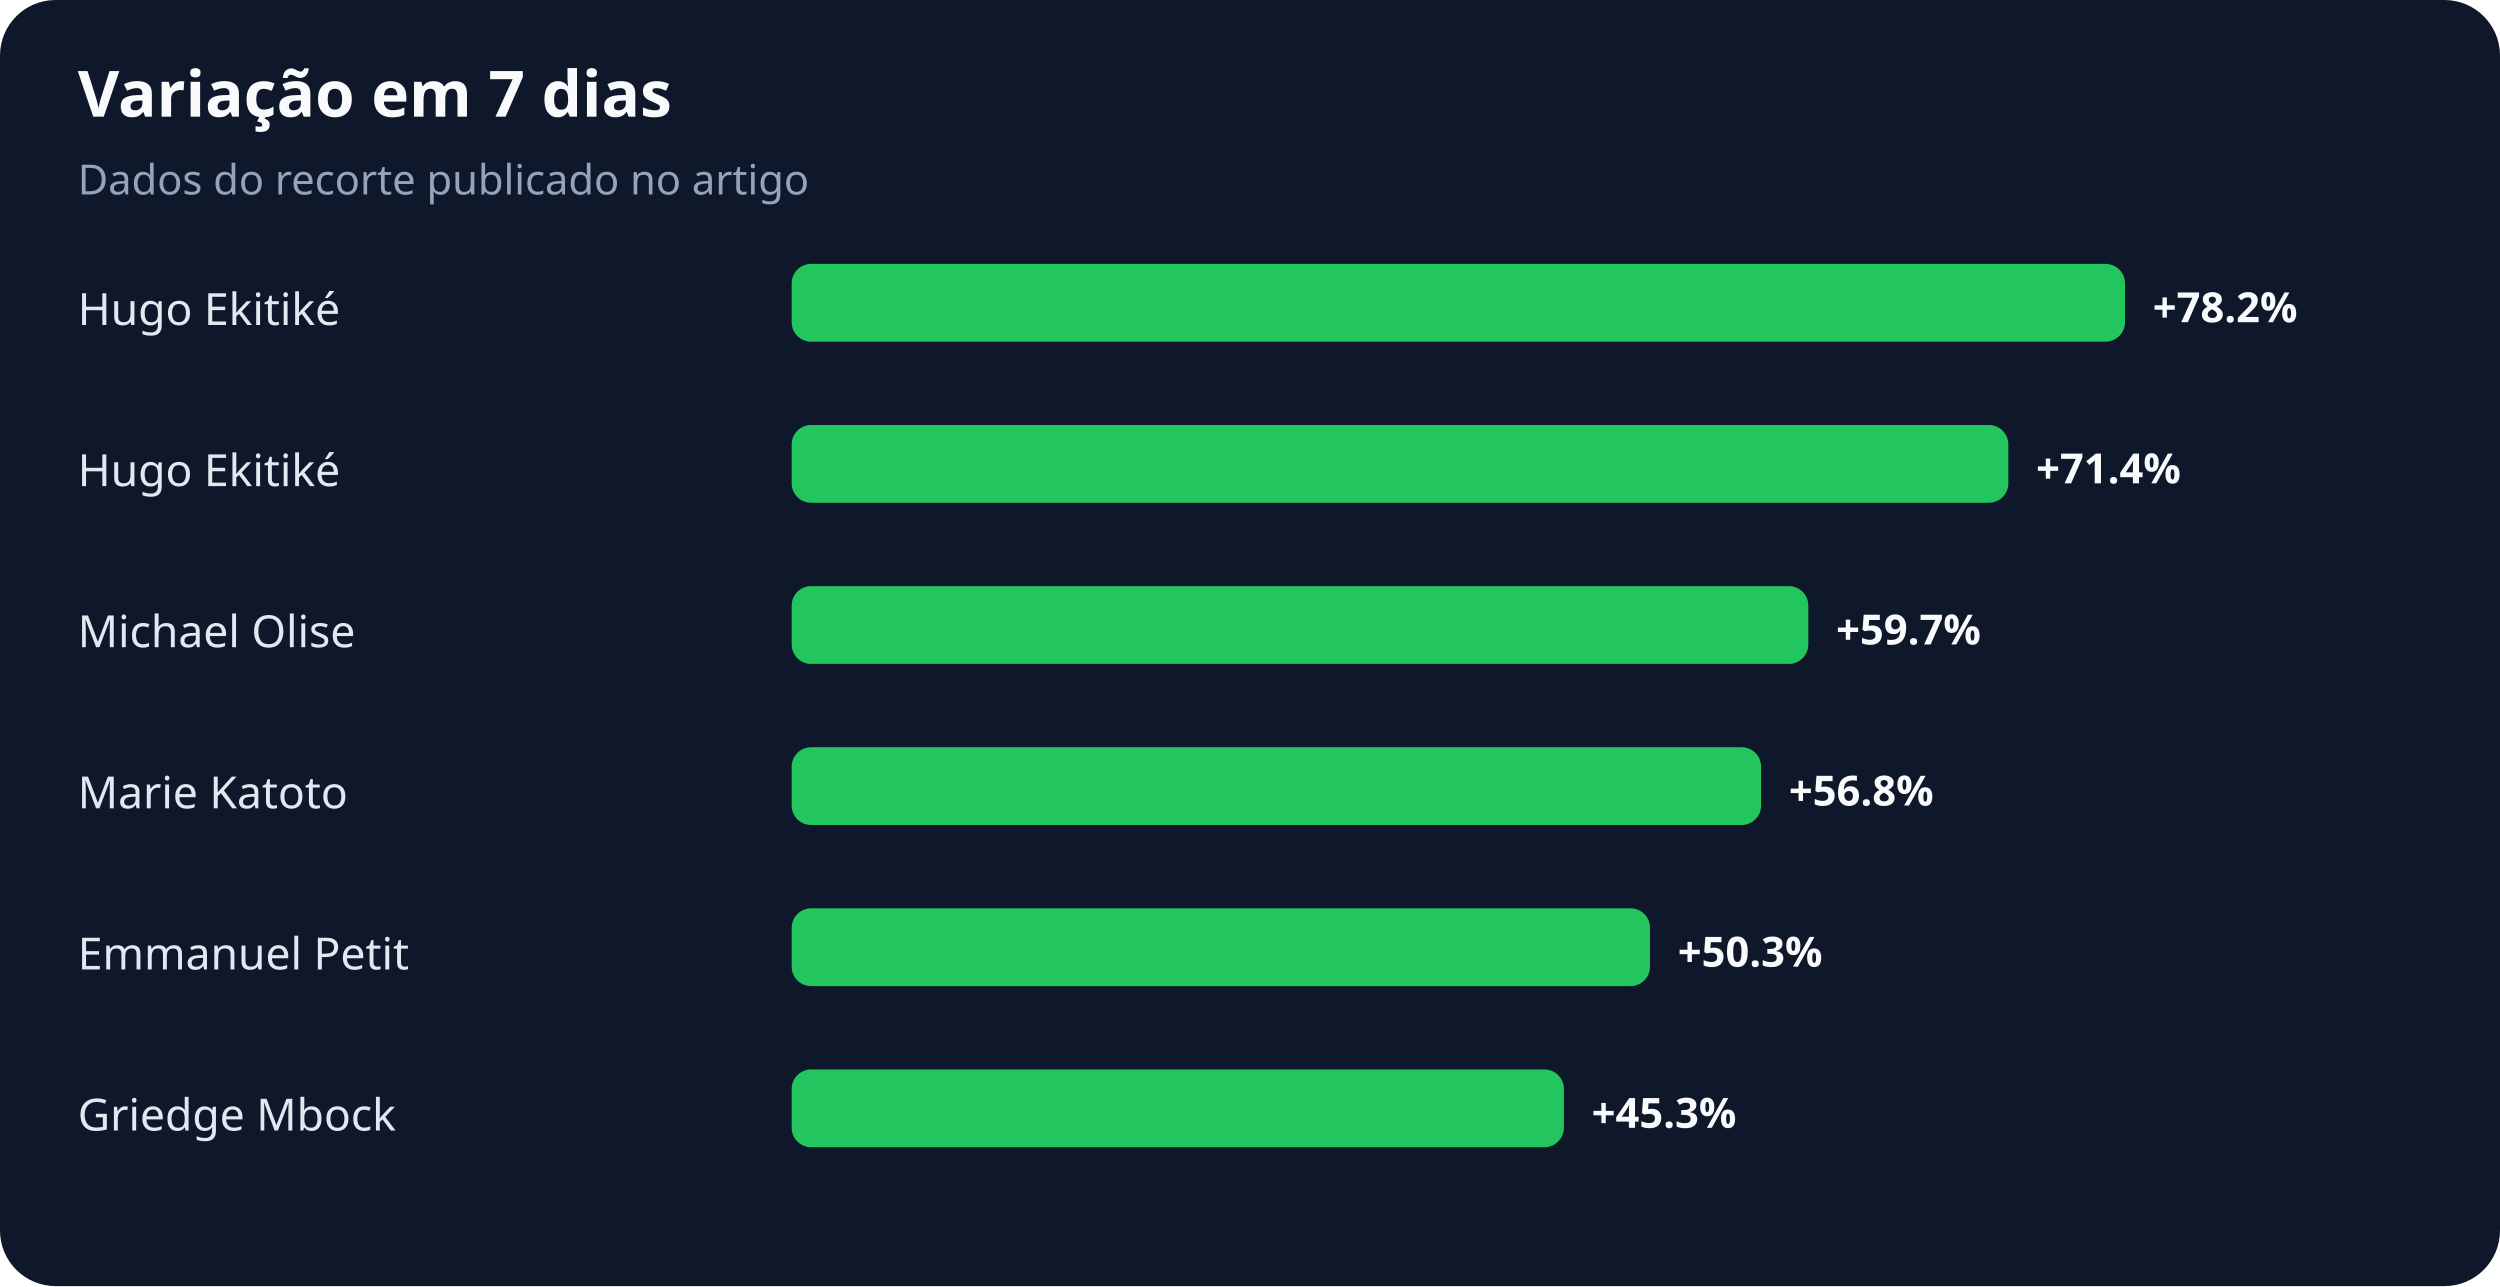
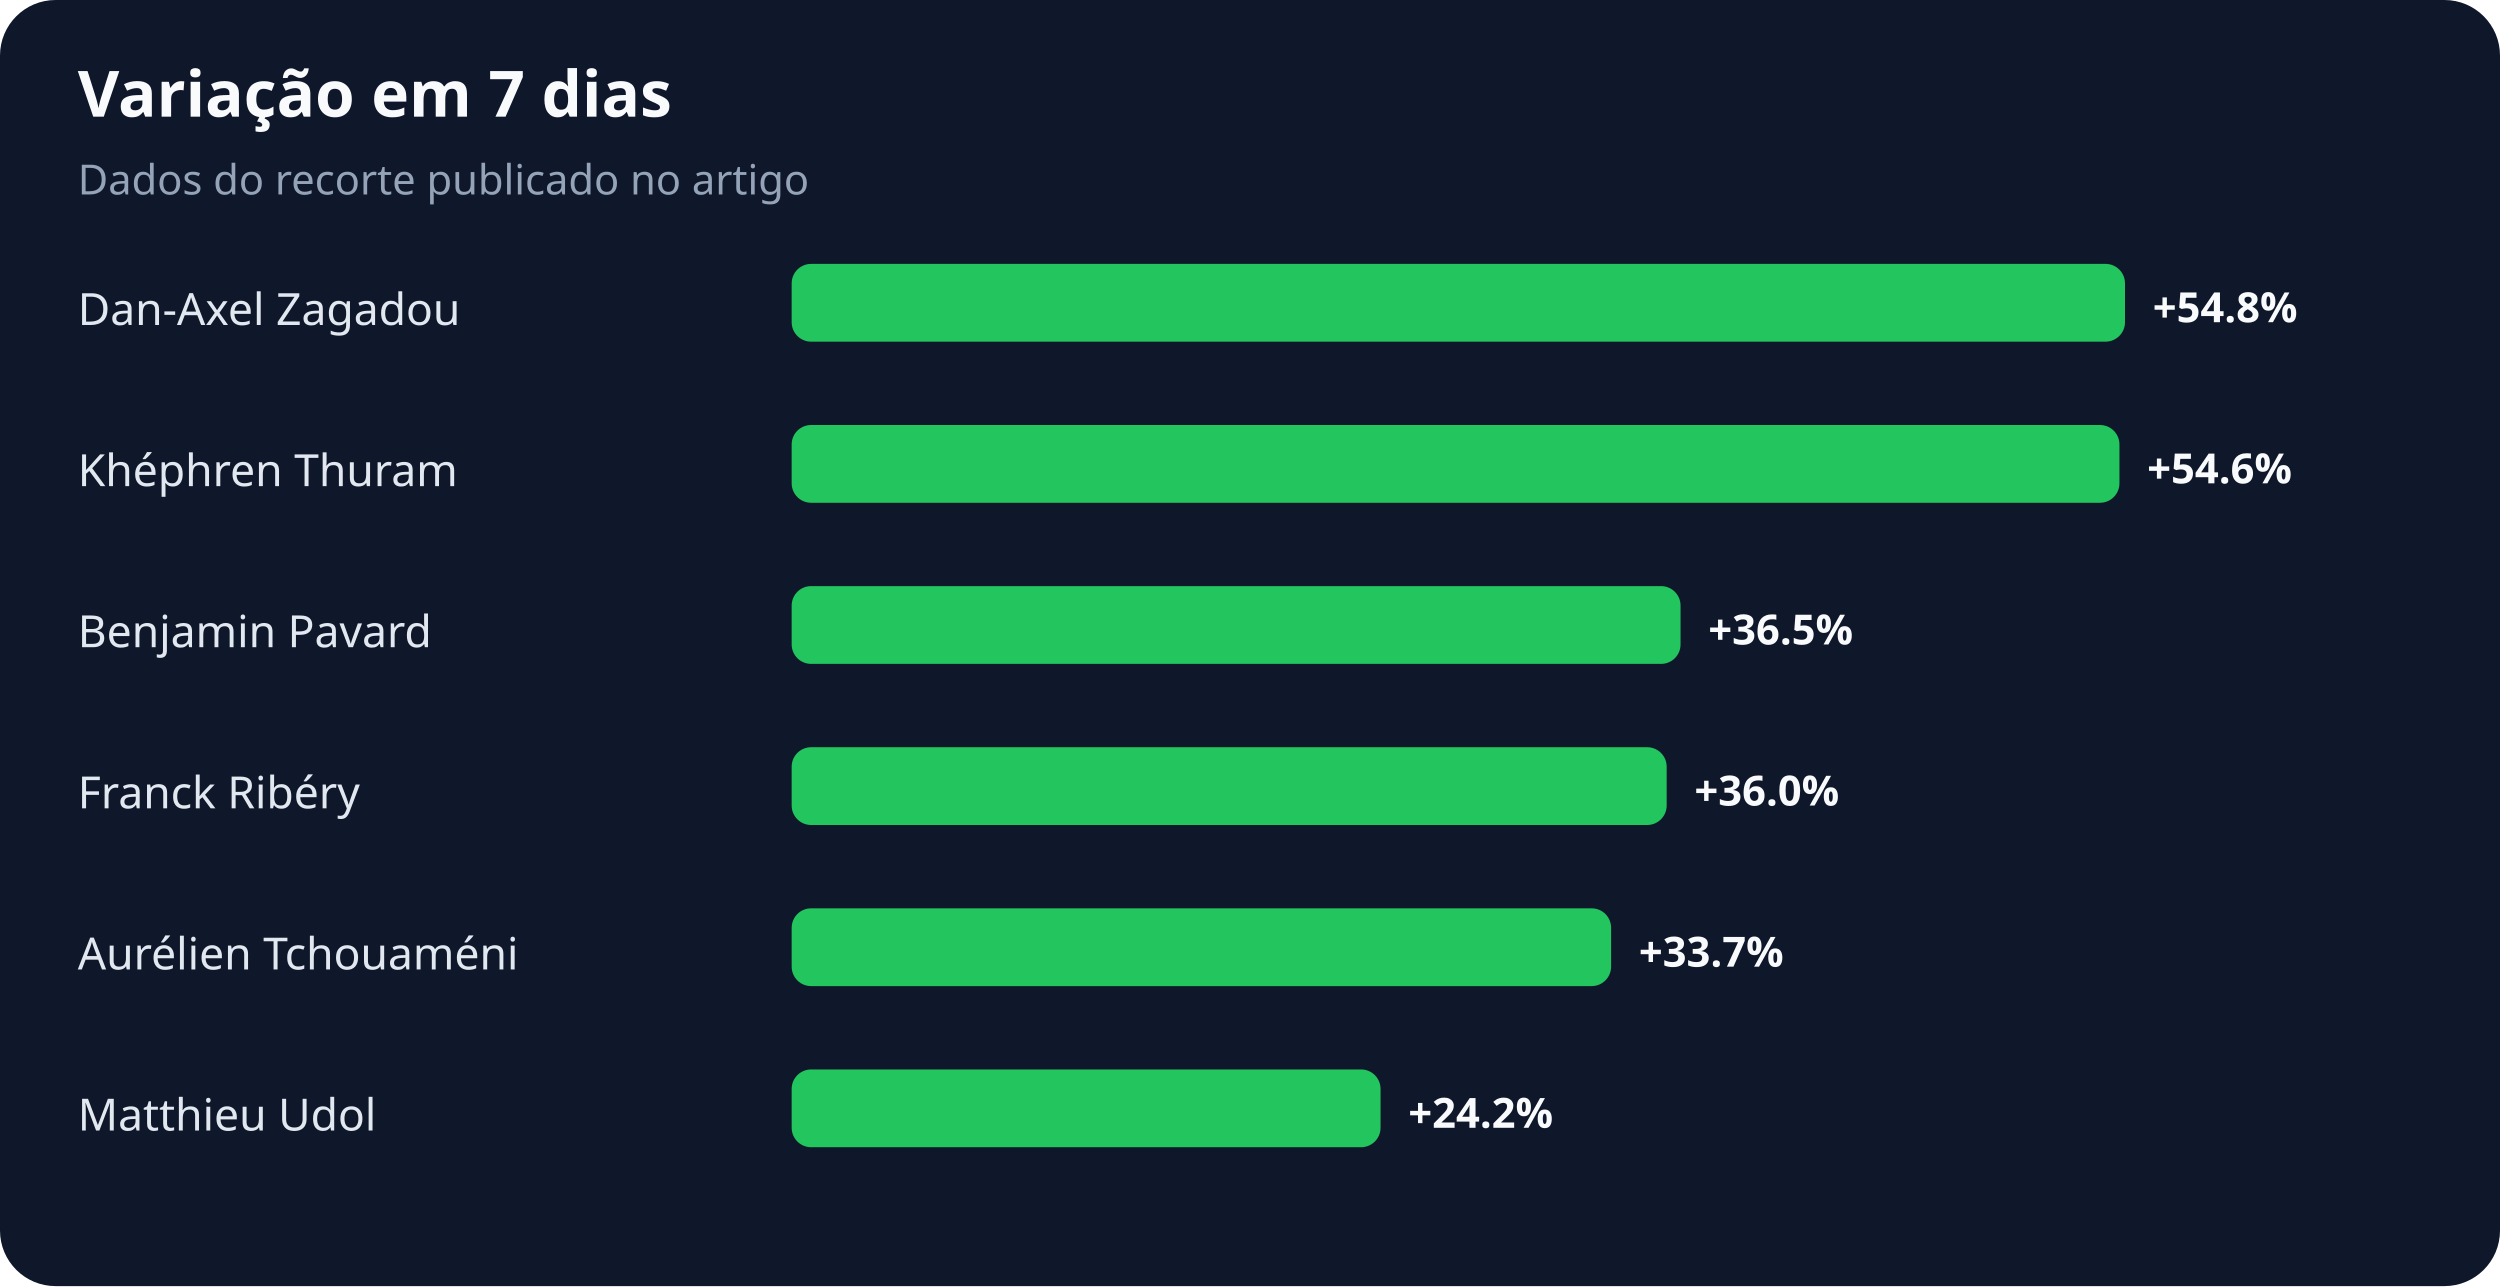
<svg xmlns="http://www.w3.org/2000/svg" width="900" height="463" viewBox="0 0 900 463" role="img" aria-labelledby="title desc">
  <rect width="100%" height="100%" rx="20" fill="#0f172a" />
  <text x="28" y="42" fill="#f8fafc" font-family="system-ui,sans-serif" font-size="23" font-weight="700">Variação em 7 dias</text>
  <text x="28" y="70" fill="#94a3b8" font-family="system-ui,sans-serif" font-size="15">Dados do recorte publicado no artigo</text>
-   <text x="28" y="117" fill="#e2e8f0" font-family="system-ui,sans-serif" font-size="16">Hugo Ekitiké</text>
+   <text x="28" y="117" fill="#e2e8f0" font-family="system-ui,sans-serif" font-size="16">Dan-Axel Zagadou</text>
  <rect x="285" y="95" width="480" height="28" rx="7" fill="#22c55e" />
-   <text x="775" y="116" fill="#f8fafc" font-family="system-ui,sans-serif" font-size="15" font-weight="700">+78.2%</text>
-   <text x="28" y="175" fill="#e2e8f0" font-family="system-ui,sans-serif" font-size="16">Hugo Ekitiké</text>
-   <rect x="285" y="153" width="438" height="28" rx="7" fill="#22c55e" />
-   <text x="733" y="174" fill="#f8fafc" font-family="system-ui,sans-serif" font-size="15" font-weight="700">+71.4%</text>
-   <text x="28" y="233" fill="#e2e8f0" font-family="system-ui,sans-serif" font-size="16">Michael Olise</text>
-   <rect x="285" y="211" width="366" height="28" rx="7" fill="#22c55e" />
-   <text x="661" y="232" fill="#f8fafc" font-family="system-ui,sans-serif" font-size="15" font-weight="700">+59.7%</text>
-   <text x="28" y="291" fill="#e2e8f0" font-family="system-ui,sans-serif" font-size="16">Marie Katoto</text>
-   <rect x="285" y="269" width="349" height="28" rx="7" fill="#22c55e" />
-   <text x="644" y="290" fill="#f8fafc" font-family="system-ui,sans-serif" font-size="15" font-weight="700">+56.8%</text>
-   <text x="28" y="349" fill="#e2e8f0" font-family="system-ui,sans-serif" font-size="16">Emmanuel Petit</text>
-   <rect x="285" y="327" width="309" height="28" rx="7" fill="#22c55e" />
-   <text x="604" y="348" fill="#f8fafc" font-family="system-ui,sans-serif" font-size="15" font-weight="700">+50.3%</text>
-   <text x="28" y="407" fill="#e2e8f0" font-family="system-ui,sans-serif" font-size="16">Griedge Mbock</text>
-   <rect x="285" y="385" width="278" height="28" rx="7" fill="#22c55e" />
-   <text x="573" y="406" fill="#f8fafc" font-family="system-ui,sans-serif" font-size="15" font-weight="700">+45.3%</text>
+   <text x="775" y="116" fill="#f8fafc" font-family="system-ui,sans-serif" font-size="15" font-weight="700">+54.8%</text>
+   <text x="28" y="175" fill="#e2e8f0" font-family="system-ui,sans-serif" font-size="16">Khéphren Thuram</text>
+   <rect x="285" y="153" width="478" height="28" rx="7" fill="#22c55e" />
+   <text x="773" y="174" fill="#f8fafc" font-family="system-ui,sans-serif" font-size="15" font-weight="700">+54.6%</text>
+   <text x="28" y="233" fill="#e2e8f0" font-family="system-ui,sans-serif" font-size="16">Benjamin Pavard</text>
+   <rect x="285" y="211" width="320" height="28" rx="7" fill="#22c55e" />
+   <text x="615" y="232" fill="#f8fafc" font-family="system-ui,sans-serif" font-size="15" font-weight="700">+36.5%</text>
+   <text x="28" y="291" fill="#e2e8f0" font-family="system-ui,sans-serif" font-size="16">Franck Ribéry</text>
+   <rect x="285" y="269" width="315" height="28" rx="7" fill="#22c55e" />
+   <text x="610" y="290" fill="#f8fafc" font-family="system-ui,sans-serif" font-size="15" font-weight="700">+36.0%</text>
+   <text x="28" y="349" fill="#e2e8f0" font-family="system-ui,sans-serif" font-size="16">Aurélien Tchouaméni</text>
+   <rect x="285" y="327" width="295" height="28" rx="7" fill="#22c55e" />
+   <text x="590" y="348" fill="#f8fafc" font-family="system-ui,sans-serif" font-size="15" font-weight="700">+33.7%</text>
+   <text x="28" y="407" fill="#e2e8f0" font-family="system-ui,sans-serif" font-size="16">Matthieu Udol</text>
+   <rect x="285" y="385" width="212" height="28" rx="7" fill="#22c55e" />
+   <text x="507" y="406" fill="#f8fafc" font-family="system-ui,sans-serif" font-size="15" font-weight="700">+24.2%</text>
</svg>
